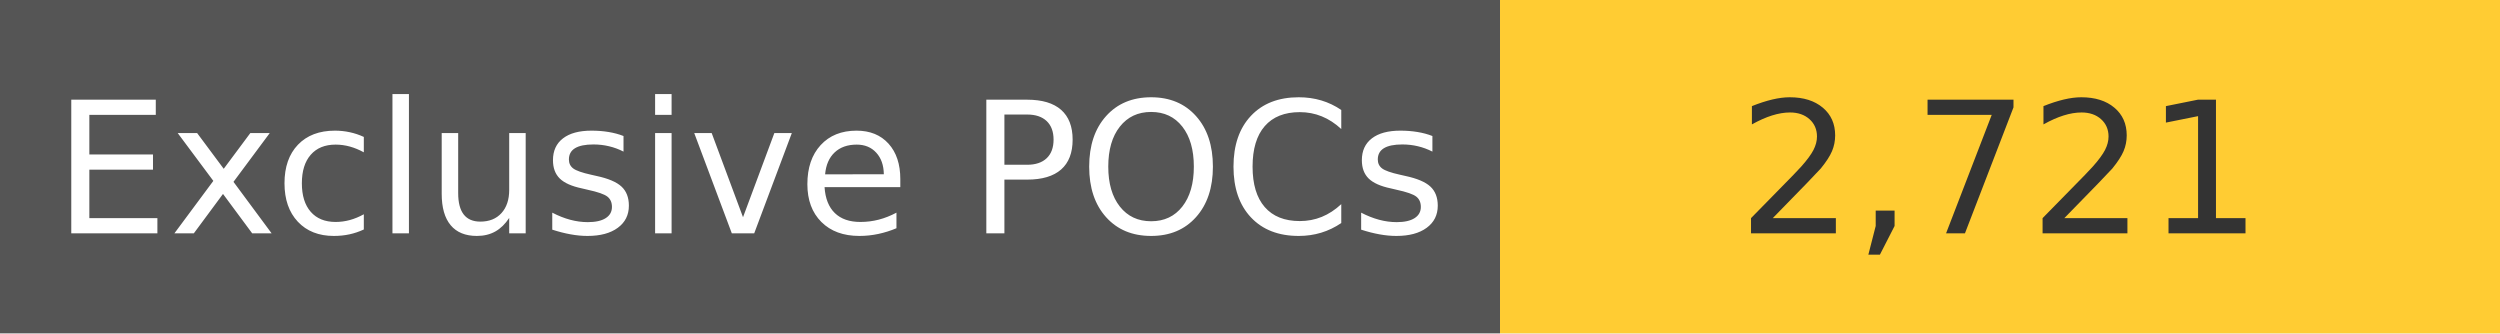
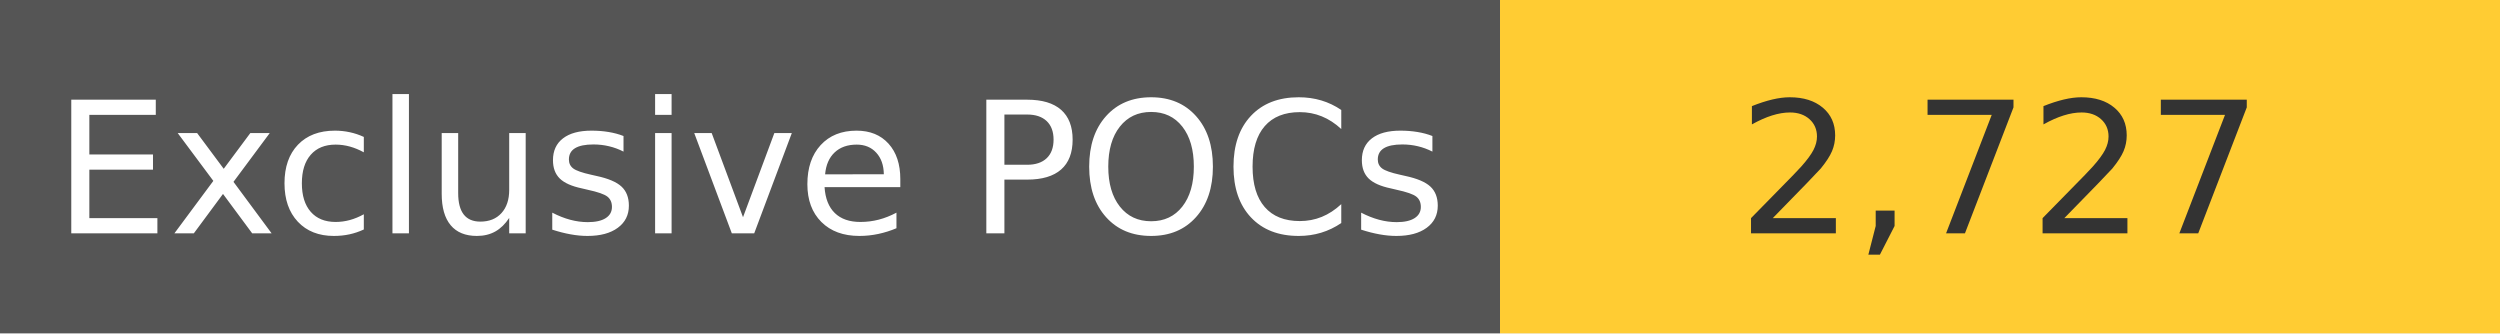
<svg xmlns="http://www.w3.org/2000/svg" width="150" height="20" role="img">
  <linearGradient id="s" x2="0" y2="100%">
    <stop offset="0" stop-color="#bbb" stop-opacity=".1" />
    <stop offset="1" stop-opacity=".1" />
  </linearGradient>
  <g>
    <rect width="90" height="20" fill="#555" />
    <rect x="90" width="267" height="20" fill="#ffcc33" />
  </g>
  <g fill="#fff" text-anchor="middle" font-family="Verdana,Geneva,DejaVu Sans,sans-serif" text-rendering="geometricPrecision" font-size="110">
    <text x="450" y="140" transform="scale(.1)" fill="#fff">
            Exclusive POCs
        </text>
    <text x="1200" y="140" transform="scale(.1)" fill="#333">
-             2,721
+             2,727
        </text>
  </g>
</svg>
